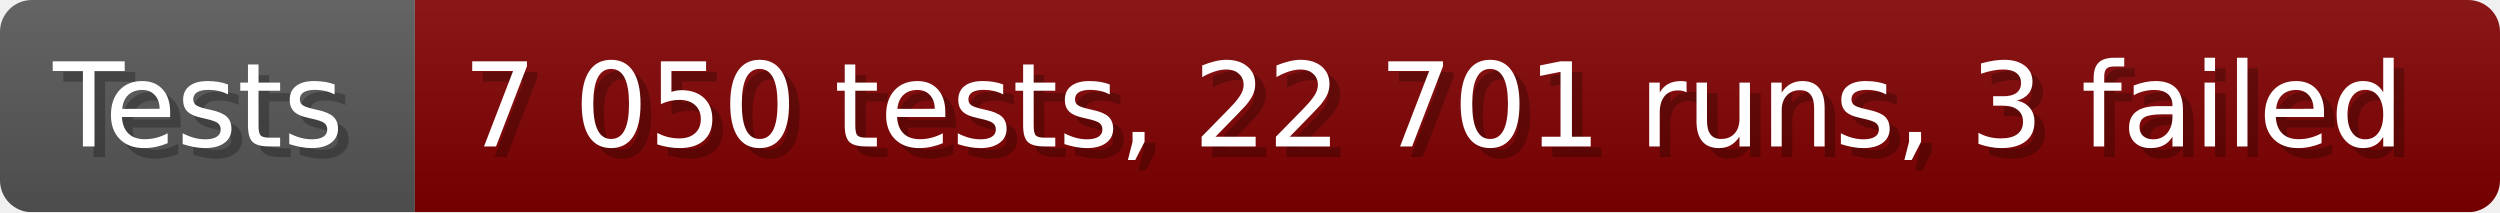
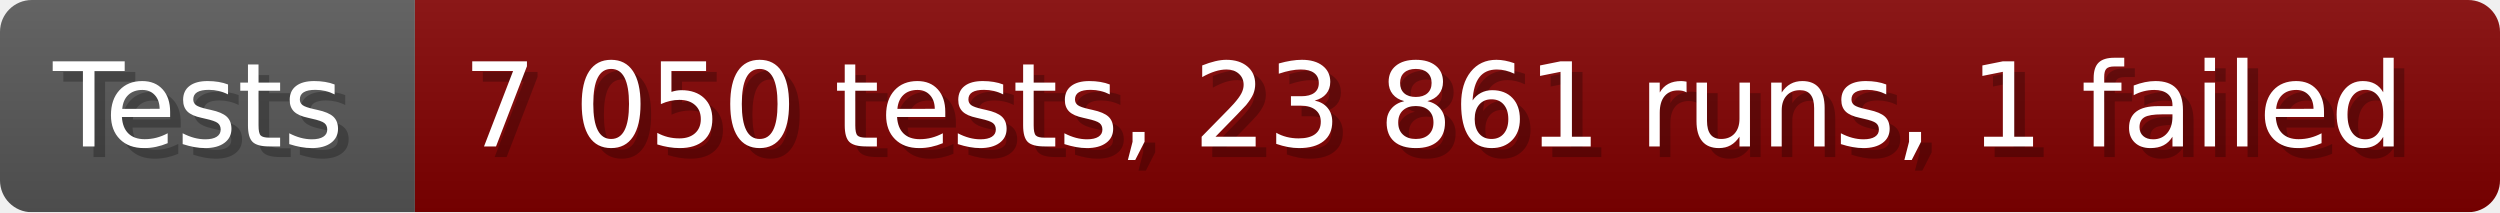
- <svg xmlns="http://www.w3.org/2000/svg" width="235.6" height="20" viewBox="0 0 2356 200" role="img" aria-label="Tests: 7 050 tests, 22 701 runs, 3 failed">
+ <svg xmlns="http://www.w3.org/2000/svg" width="235.6" height="20" viewBox="0 0 2356 200" role="img" aria-label="Tests: 7 050 tests, 23 861 runs, 1 failed">
  <linearGradient id="a" x2="0" y2="100%">
    <stop offset="0" stop-opacity=".1" stop-color="#EEE" />
    <stop offset="1" stop-opacity=".1" />
  </linearGradient>
  <mask id="m">
    <rect width="2356" height="200" rx="30" fill="#FFF" />
  </mask>
  <g mask="url(#m)">
    <rect width="391" height="200" fill="#555" />
    <rect width="1965" height="200" fill="#800000" x="391" />
    <rect width="2356" height="200" fill="url(#a)" />
  </g>
  <g aria-hidden="true" fill="#fff" text-anchor="start" font-family="Verdana,DejaVu Sans,sans-serif" font-size="110">
    <text x="60" y="148" textLength="291" fill="#000" opacity="0.25">Tests</text>
    <text x="50" y="138" textLength="291">Tests</text>
-     <text x="446" y="148" textLength="1865" fill="#000" opacity="0.25">7 050 tests, 22 701 runs, 3 failed</text>
-     <text x="436" y="138" textLength="1865">7 050 tests, 22 701 runs, 3 failed</text>
+     <text x="446" y="148" textLength="1865" fill="#000" opacity="0.25">7 050 tests, 23 861 runs, 1 failed</text>
+     <text x="436" y="138" textLength="1865">7 050 tests, 23 861 runs, 1 failed</text>
  </g>
</svg>
